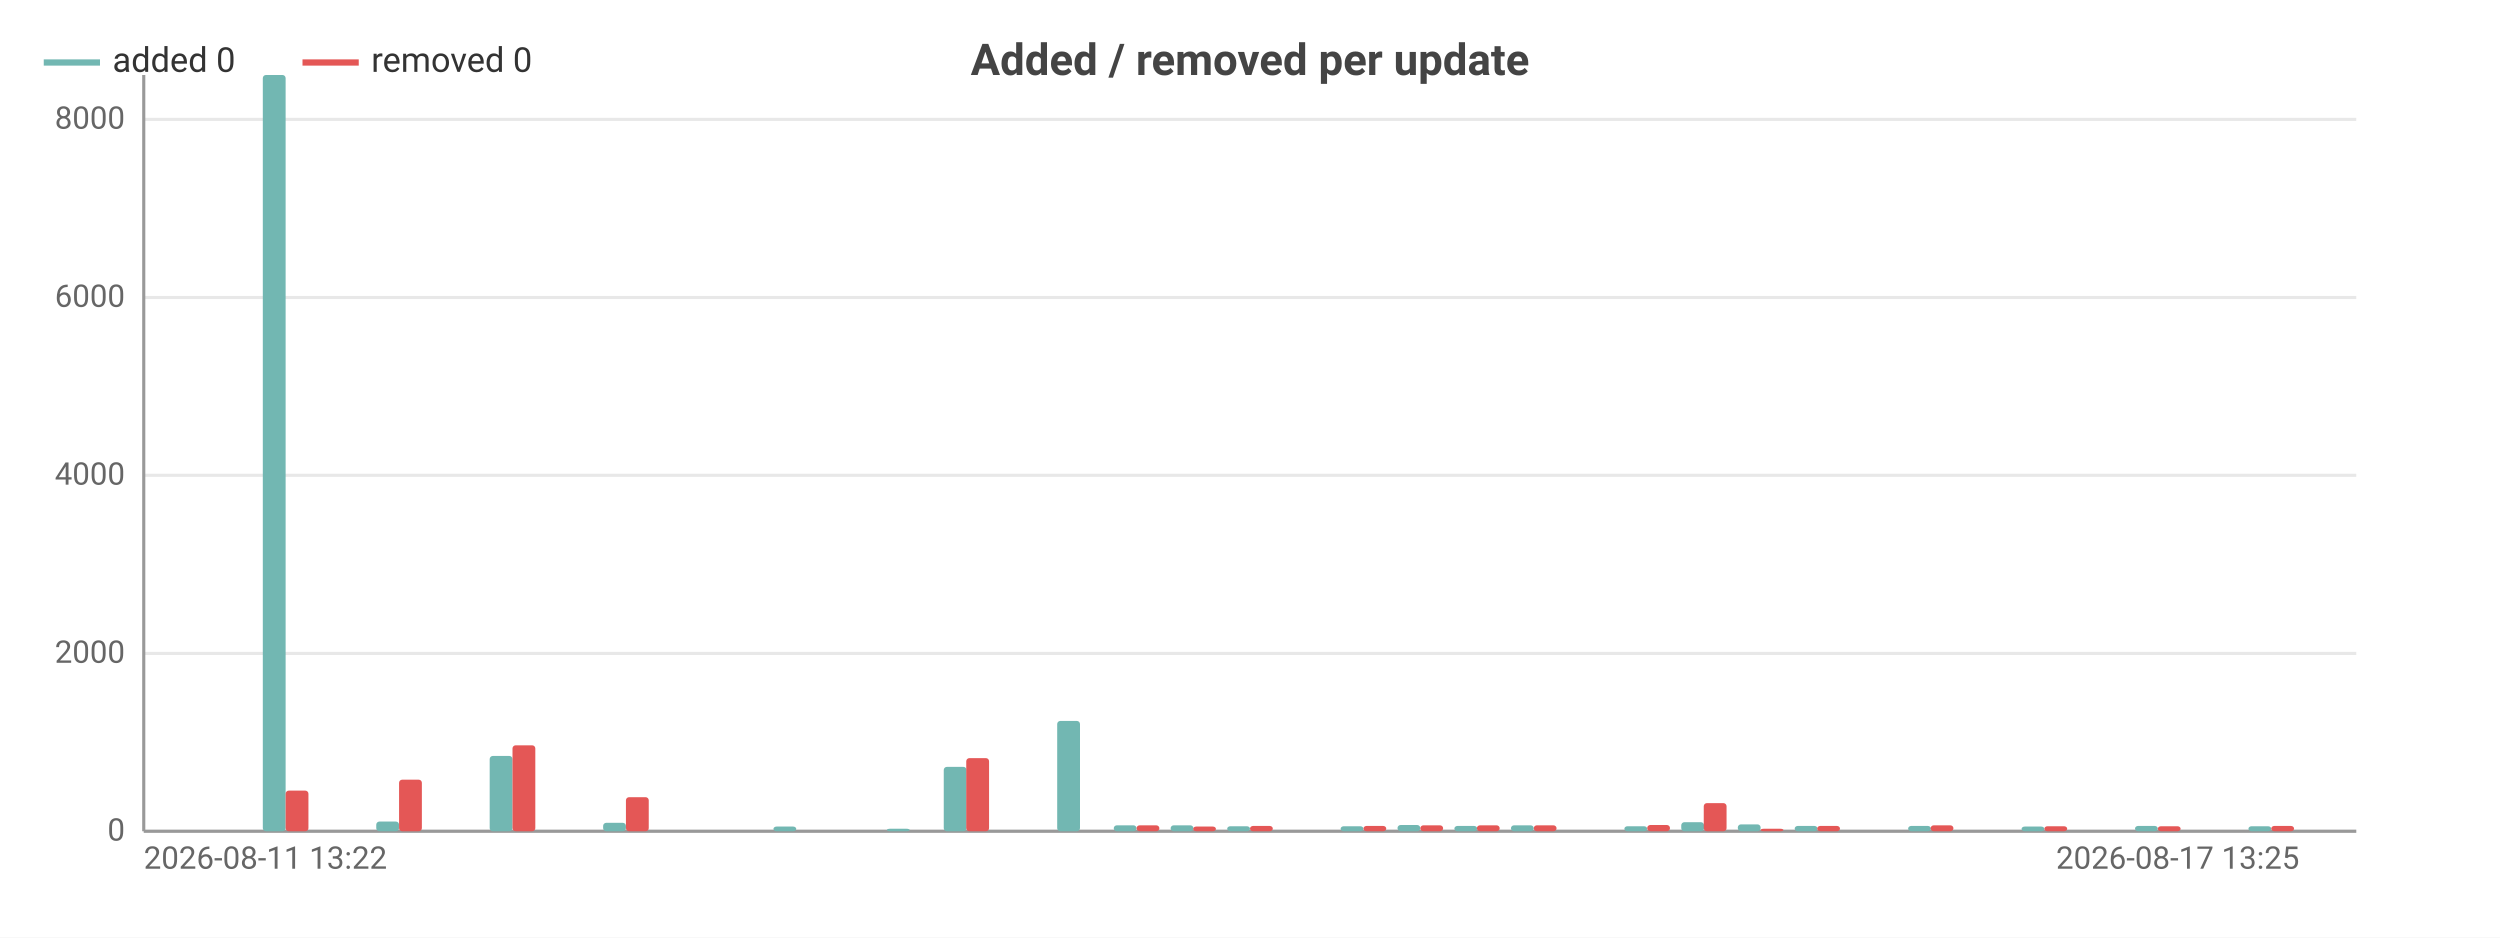
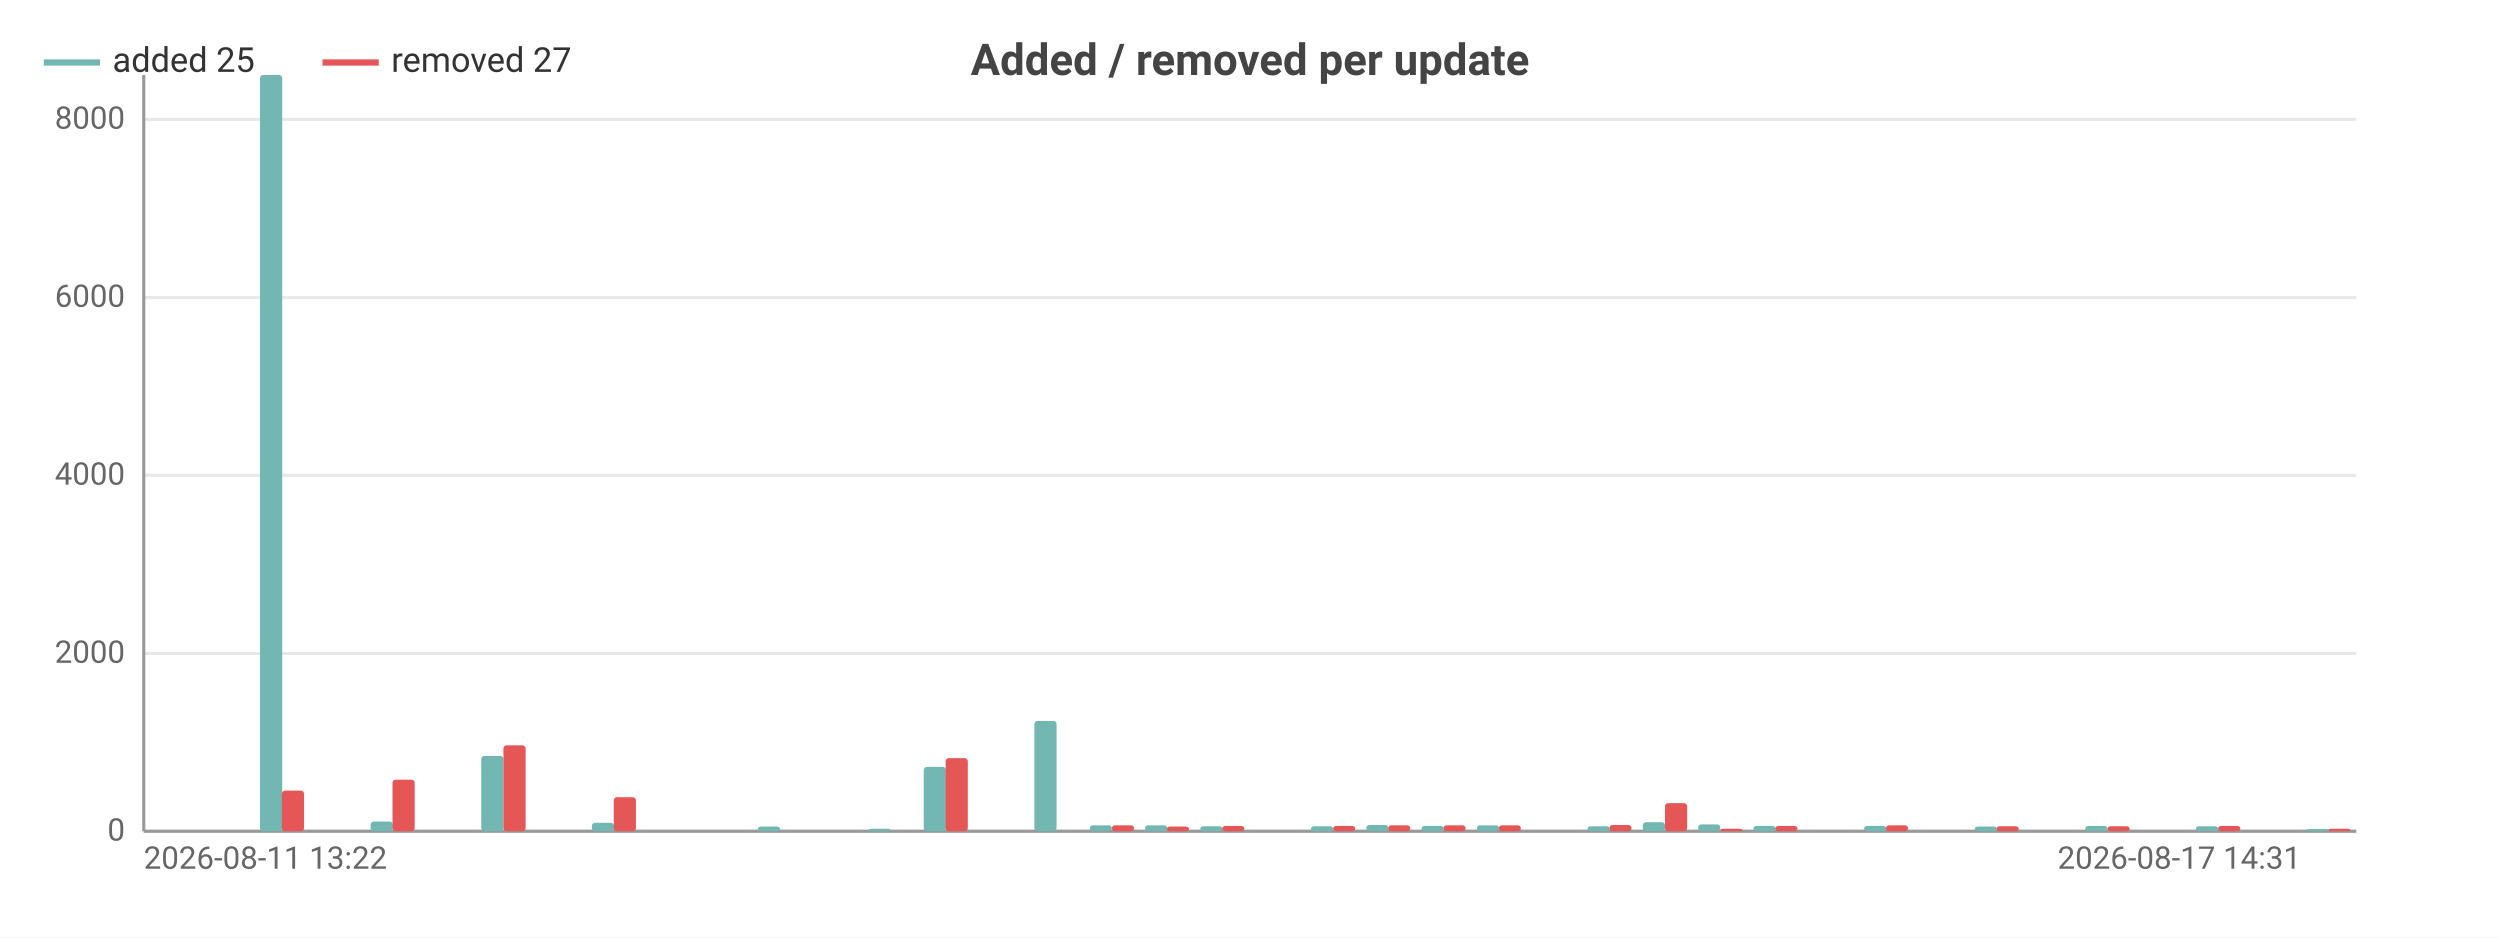
<svg xmlns="http://www.w3.org/2000/svg" width="800" height="300" viewBox="0 0 800 300">
  <rect width="800" height="300" fill="#ffffff" />
  <style>text{font-family:system-ui,-apple-system,'Segoe UI',Roboto,sans-serif}.g{stroke:#e8e8e8;stroke-width:1}.a{stroke:#999;stroke-width:1}.t{font-size:10px;fill:#666}.m{font-size:10px;text-anchor:middle;fill:#666}.e{font-size:10px;text-anchor:end;fill:#666}.l{font-size:11px;fill:#333}.tt{font-size:14px;font-weight:600;text-anchor:middle;fill:#444}.em{font-size:13px;text-anchor:middle;fill:#999}</style>
  <text class="tt" x="400.0" y="24">Added / removed per update</text>
  <line class="g" x1="46" y1="266" x2="754" y2="266" />
  <text class="e" x="40" y="269">0</text>
  <line class="g" x1="46" y1="209.1" x2="754" y2="209.1" />
  <text class="e" x="40" y="212.1">2000</text>
  <line class="g" x1="46" y1="152.1" x2="754" y2="152.1" />
  <text class="e" x="40" y="155.1">4000</text>
  <line class="g" x1="46" y1="95.2" x2="754" y2="95.2" />
  <text class="e" x="40" y="98.2">6000</text>
  <line class="g" x1="46" y1="38.2" x2="754" y2="38.2" />
  <text class="e" x="40" y="41.2">8000</text>
  <line class="a" x1="46" y1="24" x2="46" y2="266" />
  <line class="a" x1="46" y1="266" x2="754" y2="266" />
-   <rect x="47.8" y="266" width="7.3" height="0" fill="#72b7b2" rx="1" />
-   <rect x="55.1" y="266" width="7.3" height="0" fill="#e45756" rx="1" />
-   <rect x="66.0" y="266" width="7.3" height="0" fill="#72b7b2" rx="1" />
-   <rect x="73.2" y="266" width="7.3" height="0" fill="#e45756" rx="1" />
-   <rect x="84.1" y="24" width="7.3" height="242" fill="#72b7b2" rx="1" />
-   <rect x="91.4" y="253.0" width="7.3" height="13.0" fill="#e45756" rx="1" />
-   <rect x="102.3" y="266" width="7.3" height="0" fill="#72b7b2" rx="1" />
-   <rect x="109.5" y="266" width="7.3" height="0" fill="#e45756" rx="1" />
-   <rect x="120.4" y="262.9" width="7.3" height="3.1" fill="#72b7b2" rx="1" />
-   <rect x="127.7" y="249.5" width="7.3" height="16.5" fill="#e45756" rx="1" />
-   <rect x="138.6" y="266" width="7.3" height="0" fill="#72b7b2" rx="1" />
-   <rect x="145.8" y="266" width="7.3" height="0" fill="#e45756" rx="1" />
-   <rect x="156.7" y="241.9" width="7.3" height="24.1" fill="#72b7b2" rx="1" />
-   <rect x="164" y="238.5" width="7.3" height="27.5" fill="#e45756" rx="1" />
-   <rect x="174.9" y="266" width="7.3" height="0" fill="#72b7b2" rx="1" />
-   <rect x="182.2" y="266" width="7.3" height="0" fill="#e45756" rx="1" />
-   <rect x="193.0" y="263.3" width="7.3" height="2.7" fill="#72b7b2" rx="1" />
-   <rect x="200.3" y="255.1" width="7.3" height="10.9" fill="#e45756" rx="1" />
-   <rect x="211.2" y="266" width="7.3" height="0" fill="#72b7b2" rx="1" />
-   <rect x="218.5" y="266" width="7.3" height="0" fill="#e45756" rx="1" />
-   <rect x="229.4" y="266" width="7.3" height="0" fill="#72b7b2" rx="1" />
-   <rect x="236.6" y="266" width="7.3" height="0" fill="#e45756" rx="1" />
-   <rect x="247.5" y="264.5" width="7.3" height="1.5" fill="#72b7b2" rx="1" />
-   <rect x="254.8" y="266" width="7.3" height="0" fill="#e45756" rx="1" />
-   <rect x="265.7" y="266" width="7.3" height="0" fill="#72b7b2" rx="1" />
-   <rect x="272.9" y="266" width="7.3" height="0" fill="#e45756" rx="1" />
-   <rect x="283.8" y="265.2" width="7.3" height="0.8" fill="#72b7b2" rx="1" />
-   <rect x="291.1" y="266" width="7.3" height="0" fill="#e45756" rx="1" />
-   <rect x="302.0" y="245.4" width="7.3" height="20.6" fill="#72b7b2" rx="1" />
-   <rect x="309.2" y="242.6" width="7.3" height="23.4" fill="#e45756" rx="1" />
-   <rect x="320.1" y="266" width="7.3" height="0" fill="#72b7b2" rx="1" />
-   <rect x="327.4" y="266" width="7.3" height="0" fill="#e45756" rx="1" />
-   <rect x="338.3" y="230.7" width="7.3" height="35.3" fill="#72b7b2" rx="1" />
-   <rect x="345.5" y="266" width="7.3" height="0" fill="#e45756" rx="1" />
-   <rect x="356.4" y="264.1" width="7.3" height="1.9" fill="#72b7b2" rx="1" />
-   <rect x="363.7" y="264.1" width="7.3" height="1.9" fill="#e45756" rx="1" />
-   <rect x="374.6" y="264.1" width="7.3" height="1.9" fill="#72b7b2" rx="1" />
-   <rect x="381.8" y="264.5" width="7.3" height="1.5" fill="#e45756" rx="1" />
-   <rect x="392.7" y="264.4" width="7.3" height="1.6" fill="#72b7b2" rx="1" />
-   <rect x="400" y="264.3" width="7.3" height="1.7" fill="#e45756" rx="1" />
-   <rect x="410.9" y="266" width="7.3" height="0" fill="#72b7b2" rx="1" />
-   <rect x="418.2" y="266" width="7.3" height="0" fill="#e45756" rx="1" />
-   <rect x="429.0" y="264.4" width="7.3" height="1.6" fill="#72b7b2" rx="1" />
-   <rect x="436.3" y="264.3" width="7.3" height="1.7" fill="#e45756" rx="1" />
-   <rect x="447.2" y="264.0" width="7.3" height="2.0" fill="#72b7b2" rx="1" />
-   <rect x="454.5" y="264.1" width="7.3" height="1.9" fill="#e45756" rx="1" />
-   <rect x="465.4" y="264.3" width="7.3" height="1.7" fill="#72b7b2" rx="1" />
-   <rect x="472.6" y="264.1" width="7.3" height="1.9" fill="#e45756" rx="1" />
-   <rect x="483.5" y="264.1" width="7.3" height="1.9" fill="#72b7b2" rx="1" />
-   <rect x="490.8" y="264.1" width="7.3" height="1.9" fill="#e45756" rx="1" />
-   <rect x="501.7" y="266" width="7.3" height="0" fill="#72b7b2" rx="1" />
-   <rect x="508.9" y="266" width="7.3" height="0" fill="#e45756" rx="1" />
-   <rect x="519.8" y="264.4" width="7.3" height="1.6" fill="#72b7b2" rx="1" />
-   <rect x="527.1" y="264.0" width="7.3" height="2.0" fill="#e45756" rx="1" />
-   <rect x="538.0" y="263.1" width="7.3" height="2.9" fill="#72b7b2" rx="1" />
-   <rect x="545.2" y="257.0" width="7.3" height="9.0" fill="#e45756" rx="1" />
-   <rect x="556.1" y="263.8" width="7.3" height="2.2" fill="#72b7b2" rx="1" />
-   <rect x="563.4" y="265.2" width="7.3" height="0.8" fill="#e45756" rx="1" />
-   <rect x="574.3" y="264.3" width="7.3" height="1.7" fill="#72b7b2" rx="1" />
-   <rect x="581.5" y="264.3" width="7.3" height="1.7" fill="#e45756" rx="1" />
-   <rect x="592.4" y="266" width="7.3" height="0" fill="#72b7b2" rx="1" />
-   <rect x="599.7" y="266" width="7.3" height="0" fill="#e45756" rx="1" />
-   <rect x="610.6" y="264.3" width="7.3" height="1.7" fill="#72b7b2" rx="1" />
-   <rect x="617.8" y="264.1" width="7.3" height="1.9" fill="#e45756" rx="1" />
-   <rect x="628.7" y="266" width="7.3" height="0" fill="#72b7b2" rx="1" />
-   <rect x="636" y="266" width="7.3" height="0" fill="#e45756" rx="1" />
-   <rect x="646.9" y="264.5" width="7.3" height="1.5" fill="#72b7b2" rx="1" />
-   <rect x="654.2" y="264.4" width="7.3" height="1.6" fill="#e45756" rx="1" />
-   <rect x="665.0" y="266" width="7.3" height="0" fill="#72b7b2" rx="1" />
-   <rect x="672.3" y="266" width="7.3" height="0" fill="#e45756" rx="1" />
-   <rect x="683.2" y="264.3" width="7.3" height="1.7" fill="#72b7b2" rx="1" />
-   <rect x="690.5" y="264.4" width="7.3" height="1.6" fill="#e45756" rx="1" />
-   <rect x="701.4" y="266" width="7.3" height="0" fill="#72b7b2" rx="1" />
-   <rect x="708.6" y="266" width="7.3" height="0" fill="#e45756" rx="1" />
-   <rect x="719.5" y="264.4" width="7.3" height="1.6" fill="#72b7b2" rx="1" />
-   <rect x="726.8" y="264.3" width="7.3" height="1.7" fill="#e45756" rx="1" />
-   <rect x="737.7" y="266" width="7.3" height="0" fill="#72b7b2" rx="1" />
-   <rect x="744.9" y="266" width="7.3" height="0" fill="#e45756" rx="1" />
+   <rect x="47.8" y="266" width="7.1" height="0" fill="#72b7b2" rx="1" />
+   <rect x="54.9" y="266" width="7.1" height="0" fill="#e45756" rx="1" />
+   <rect x="65.5" y="266" width="7.1" height="0" fill="#72b7b2" rx="1" />
+   <rect x="72.5" y="266" width="7.1" height="0" fill="#e45756" rx="1" />
+   <rect x="83.2" y="24" width="7.1" height="242" fill="#72b7b2" rx="1" />
+   <rect x="90.2" y="253.0" width="7.1" height="13.0" fill="#e45756" rx="1" />
+   <rect x="100.9" y="266" width="7.1" height="0" fill="#72b7b2" rx="1" />
+   <rect x="107.9" y="266" width="7.1" height="0" fill="#e45756" rx="1" />
+   <rect x="118.6" y="262.9" width="7.1" height="3.1" fill="#72b7b2" rx="1" />
+   <rect x="125.6" y="249.5" width="7.1" height="16.5" fill="#e45756" rx="1" />
+   <rect x="136.3" y="266" width="7.1" height="0" fill="#72b7b2" rx="1" />
+   <rect x="143.3" y="266" width="7.1" height="0" fill="#e45756" rx="1" />
+   <rect x="154.0" y="241.9" width="7.1" height="24.1" fill="#72b7b2" rx="1" />
+   <rect x="161.1" y="238.5" width="7.1" height="27.5" fill="#e45756" rx="1" />
+   <rect x="171.7" y="266" width="7.1" height="0" fill="#72b7b2" rx="1" />
+   <rect x="178.8" y="266" width="7.1" height="0" fill="#e45756" rx="1" />
+   <rect x="189.4" y="263.3" width="7.1" height="2.7" fill="#72b7b2" rx="1" />
+   <rect x="196.4" y="255.1" width="7.1" height="10.9" fill="#e45756" rx="1" />
+   <rect x="207.1" y="266" width="7.1" height="0" fill="#72b7b2" rx="1" />
+   <rect x="214.2" y="266" width="7.1" height="0" fill="#e45756" rx="1" />
+   <rect x="224.8" y="266" width="7.1" height="0" fill="#72b7b2" rx="1" />
+   <rect x="231.8" y="266" width="7.1" height="0" fill="#e45756" rx="1" />
+   <rect x="242.5" y="264.5" width="7.1" height="1.5" fill="#72b7b2" rx="1" />
+   <rect x="249.5" y="266" width="7.1" height="0" fill="#e45756" rx="1" />
+   <rect x="260.2" y="266" width="7.1" height="0" fill="#72b7b2" rx="1" />
+   <rect x="267.2" y="266" width="7.1" height="0" fill="#e45756" rx="1" />
+   <rect x="277.9" y="265.2" width="7.1" height="0.8" fill="#72b7b2" rx="1" />
+   <rect x="284.9" y="266" width="7.1" height="0" fill="#e45756" rx="1" />
+   <rect x="295.6" y="245.4" width="7.1" height="20.6" fill="#72b7b2" rx="1" />
+   <rect x="302.6" y="242.6" width="7.1" height="23.4" fill="#e45756" rx="1" />
+   <rect x="313.3" y="266" width="7.1" height="0" fill="#72b7b2" rx="1" />
+   <rect x="320.3" y="266" width="7.1" height="0" fill="#e45756" rx="1" />
+   <rect x="331.0" y="230.7" width="7.1" height="35.3" fill="#72b7b2" rx="1" />
+   <rect x="338.1" y="266" width="7.1" height="0" fill="#e45756" rx="1" />
+   <rect x="348.7" y="264.1" width="7.1" height="1.9" fill="#72b7b2" rx="1" />
+   <rect x="355.8" y="264.1" width="7.1" height="1.9" fill="#e45756" rx="1" />
+   <rect x="366.4" y="264.1" width="7.1" height="1.9" fill="#72b7b2" rx="1" />
+   <rect x="373.4" y="264.5" width="7.1" height="1.5" fill="#e45756" rx="1" />
+   <rect x="384.1" y="264.4" width="7.1" height="1.6" fill="#72b7b2" rx="1" />
+   <rect x="391.1" y="264.3" width="7.1" height="1.7" fill="#e45756" rx="1" />
+   <rect x="401.8" y="266" width="7.1" height="0" fill="#72b7b2" rx="1" />
+   <rect x="408.8" y="266" width="7.1" height="0" fill="#e45756" rx="1" />
+   <rect x="419.5" y="264.4" width="7.1" height="1.6" fill="#72b7b2" rx="1" />
+   <rect x="426.6" y="264.3" width="7.1" height="1.7" fill="#e45756" rx="1" />
+   <rect x="437.2" y="264.0" width="7.1" height="2.0" fill="#72b7b2" rx="1" />
+   <rect x="444.2" y="264.1" width="7.1" height="1.9" fill="#e45756" rx="1" />
+   <rect x="454.9" y="264.3" width="7.1" height="1.7" fill="#72b7b2" rx="1" />
+   <rect x="461.9" y="264.1" width="7.1" height="1.9" fill="#e45756" rx="1" />
+   <rect x="472.6" y="264.1" width="7.1" height="1.9" fill="#72b7b2" rx="1" />
+   <rect x="479.6" y="264.1" width="7.1" height="1.9" fill="#e45756" rx="1" />
+   <rect x="490.3" y="266" width="7.1" height="0" fill="#72b7b2" rx="1" />
+   <rect x="497.3" y="266" width="7.1" height="0" fill="#e45756" rx="1" />
+   <rect x="508.0" y="264.4" width="7.1" height="1.6" fill="#72b7b2" rx="1" />
+   <rect x="515.0" y="264.0" width="7.1" height="2.0" fill="#e45756" rx="1" />
+   <rect x="525.7" y="263.1" width="7.1" height="2.9" fill="#72b7b2" rx="1" />
+   <rect x="532.8" y="257.0" width="7.1" height="9.0" fill="#e45756" rx="1" />
+   <rect x="543.4" y="263.8" width="7.1" height="2.2" fill="#72b7b2" rx="1" />
+   <rect x="550.5" y="265.2" width="7.1" height="0.8" fill="#e45756" rx="1" />
+   <rect x="561.1" y="264.3" width="7.1" height="1.7" fill="#72b7b2" rx="1" />
+   <rect x="568.1" y="264.3" width="7.1" height="1.7" fill="#e45756" rx="1" />
+   <rect x="578.8" y="266" width="7.1" height="0" fill="#72b7b2" rx="1" />
+   <rect x="585.9" y="266" width="7.1" height="0" fill="#e45756" rx="1" />
+   <rect x="596.5" y="264.3" width="7.1" height="1.7" fill="#72b7b2" rx="1" />
+   <rect x="603.5" y="264.1" width="7.1" height="1.9" fill="#e45756" rx="1" />
+   <rect x="614.2" y="266" width="7.1" height="0" fill="#72b7b2" rx="1" />
+   <rect x="621.2" y="266" width="7.1" height="0" fill="#e45756" rx="1" />
+   <rect x="631.9" y="264.5" width="7.1" height="1.5" fill="#72b7b2" rx="1" />
+   <rect x="638.9" y="264.4" width="7.1" height="1.6" fill="#e45756" rx="1" />
+   <rect x="649.6" y="266" width="7.1" height="0" fill="#72b7b2" rx="1" />
+   <rect x="656.6" y="266" width="7.1" height="0" fill="#e45756" rx="1" />
+   <rect x="667.3" y="264.3" width="7.1" height="1.7" fill="#72b7b2" rx="1" />
+   <rect x="674.4" y="264.4" width="7.1" height="1.6" fill="#e45756" rx="1" />
+   <rect x="685.0" y="266" width="7.1" height="0" fill="#72b7b2" rx="1" />
+   <rect x="692.0" y="266" width="7.1" height="0" fill="#e45756" rx="1" />
+   <rect x="702.7" y="264.4" width="7.1" height="1.6" fill="#72b7b2" rx="1" />
+   <rect x="709.8" y="264.3" width="7.1" height="1.7" fill="#e45756" rx="1" />
+   <rect x="720.4" y="266" width="7.1" height="0" fill="#72b7b2" rx="1" />
+   <rect x="727.4" y="266" width="7.1" height="0" fill="#e45756" rx="1" />
+   <rect x="738.1" y="265.3" width="7.1" height="0.7" fill="#72b7b2" rx="1" />
+   <rect x="745.1" y="265.2" width="7.1" height="0.8" fill="#e45756" rx="1" />
  <text class="t" x="46" y="278">2026-08-11 13:22</text>
-   <text class="e" x="735.8" y="278">2026-08-17 13:25</text>
+   <text class="e" x="736.3" y="278">2026-08-17 14:31</text>
  <line x1="14" y1="20" x2="32" y2="20" stroke="#72b7b2" stroke-width="2" />
-   <text class="l" x="36" y="23">added 0</text>
-   <line x1="96.8" y1="20" x2="114.8" y2="20" stroke="#e45756" stroke-width="2" />
-   <text class="l" x="118.8" y="23">removed 0</text>
+   <text class="l" x="36" y="23">added 25</text>
+   <line x1="103.2" y1="20" x2="121.2" y2="20" stroke="#e45756" stroke-width="2" />
+   <text class="l" x="125.2" y="23">removed 27</text>
</svg>
